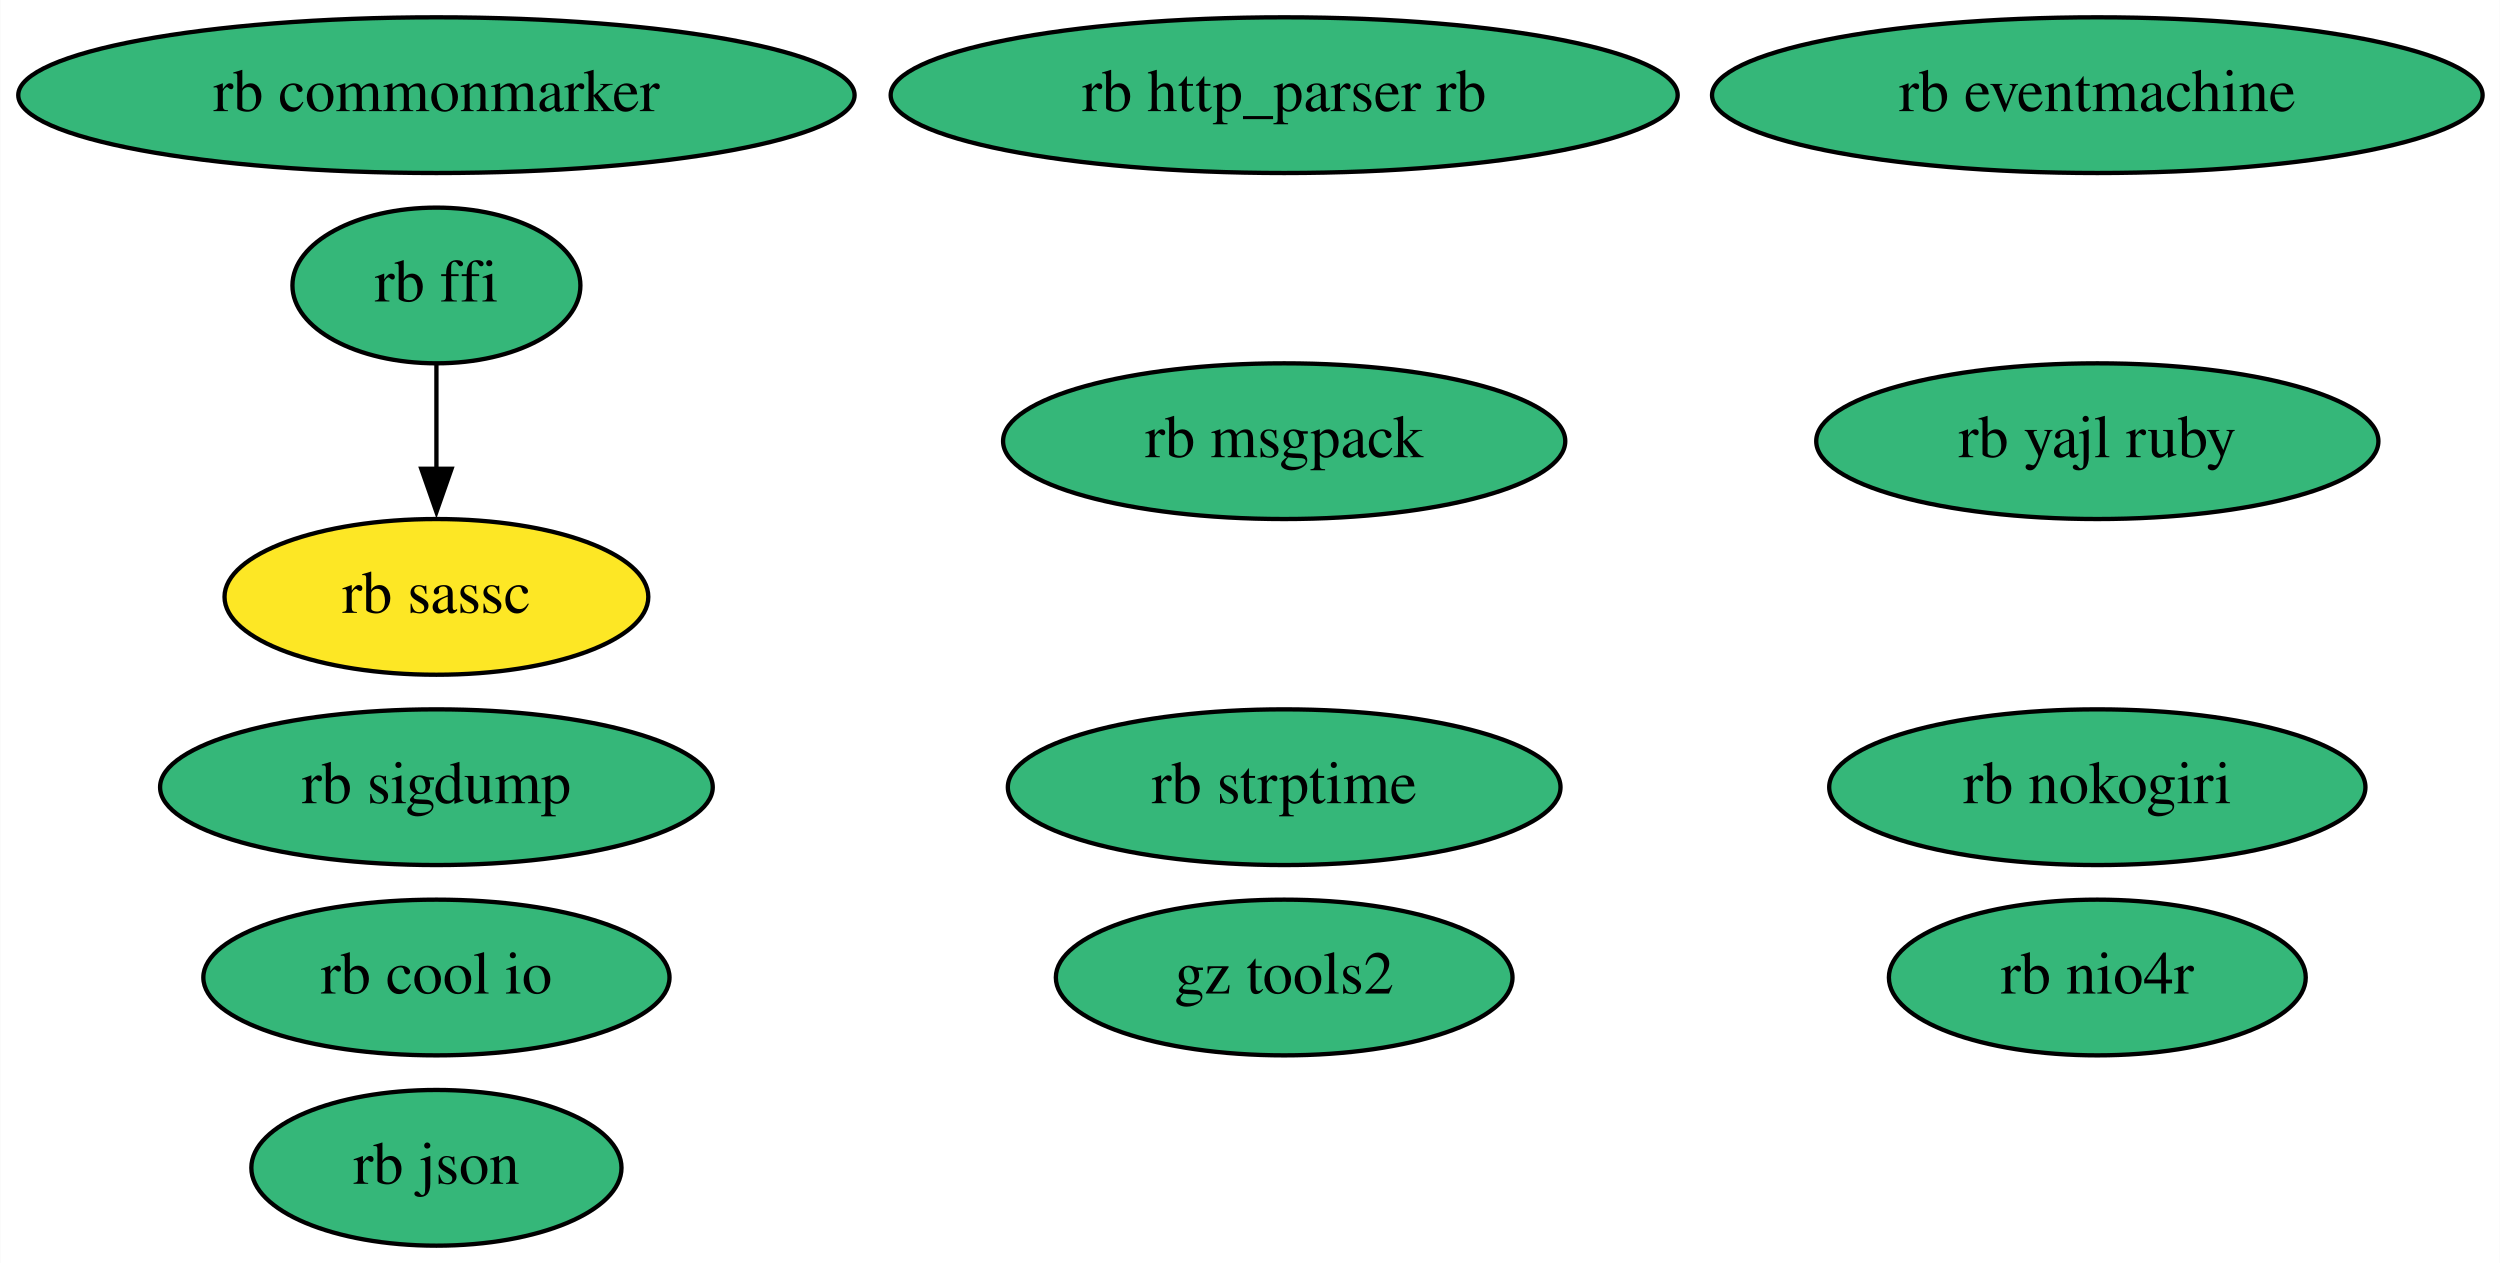
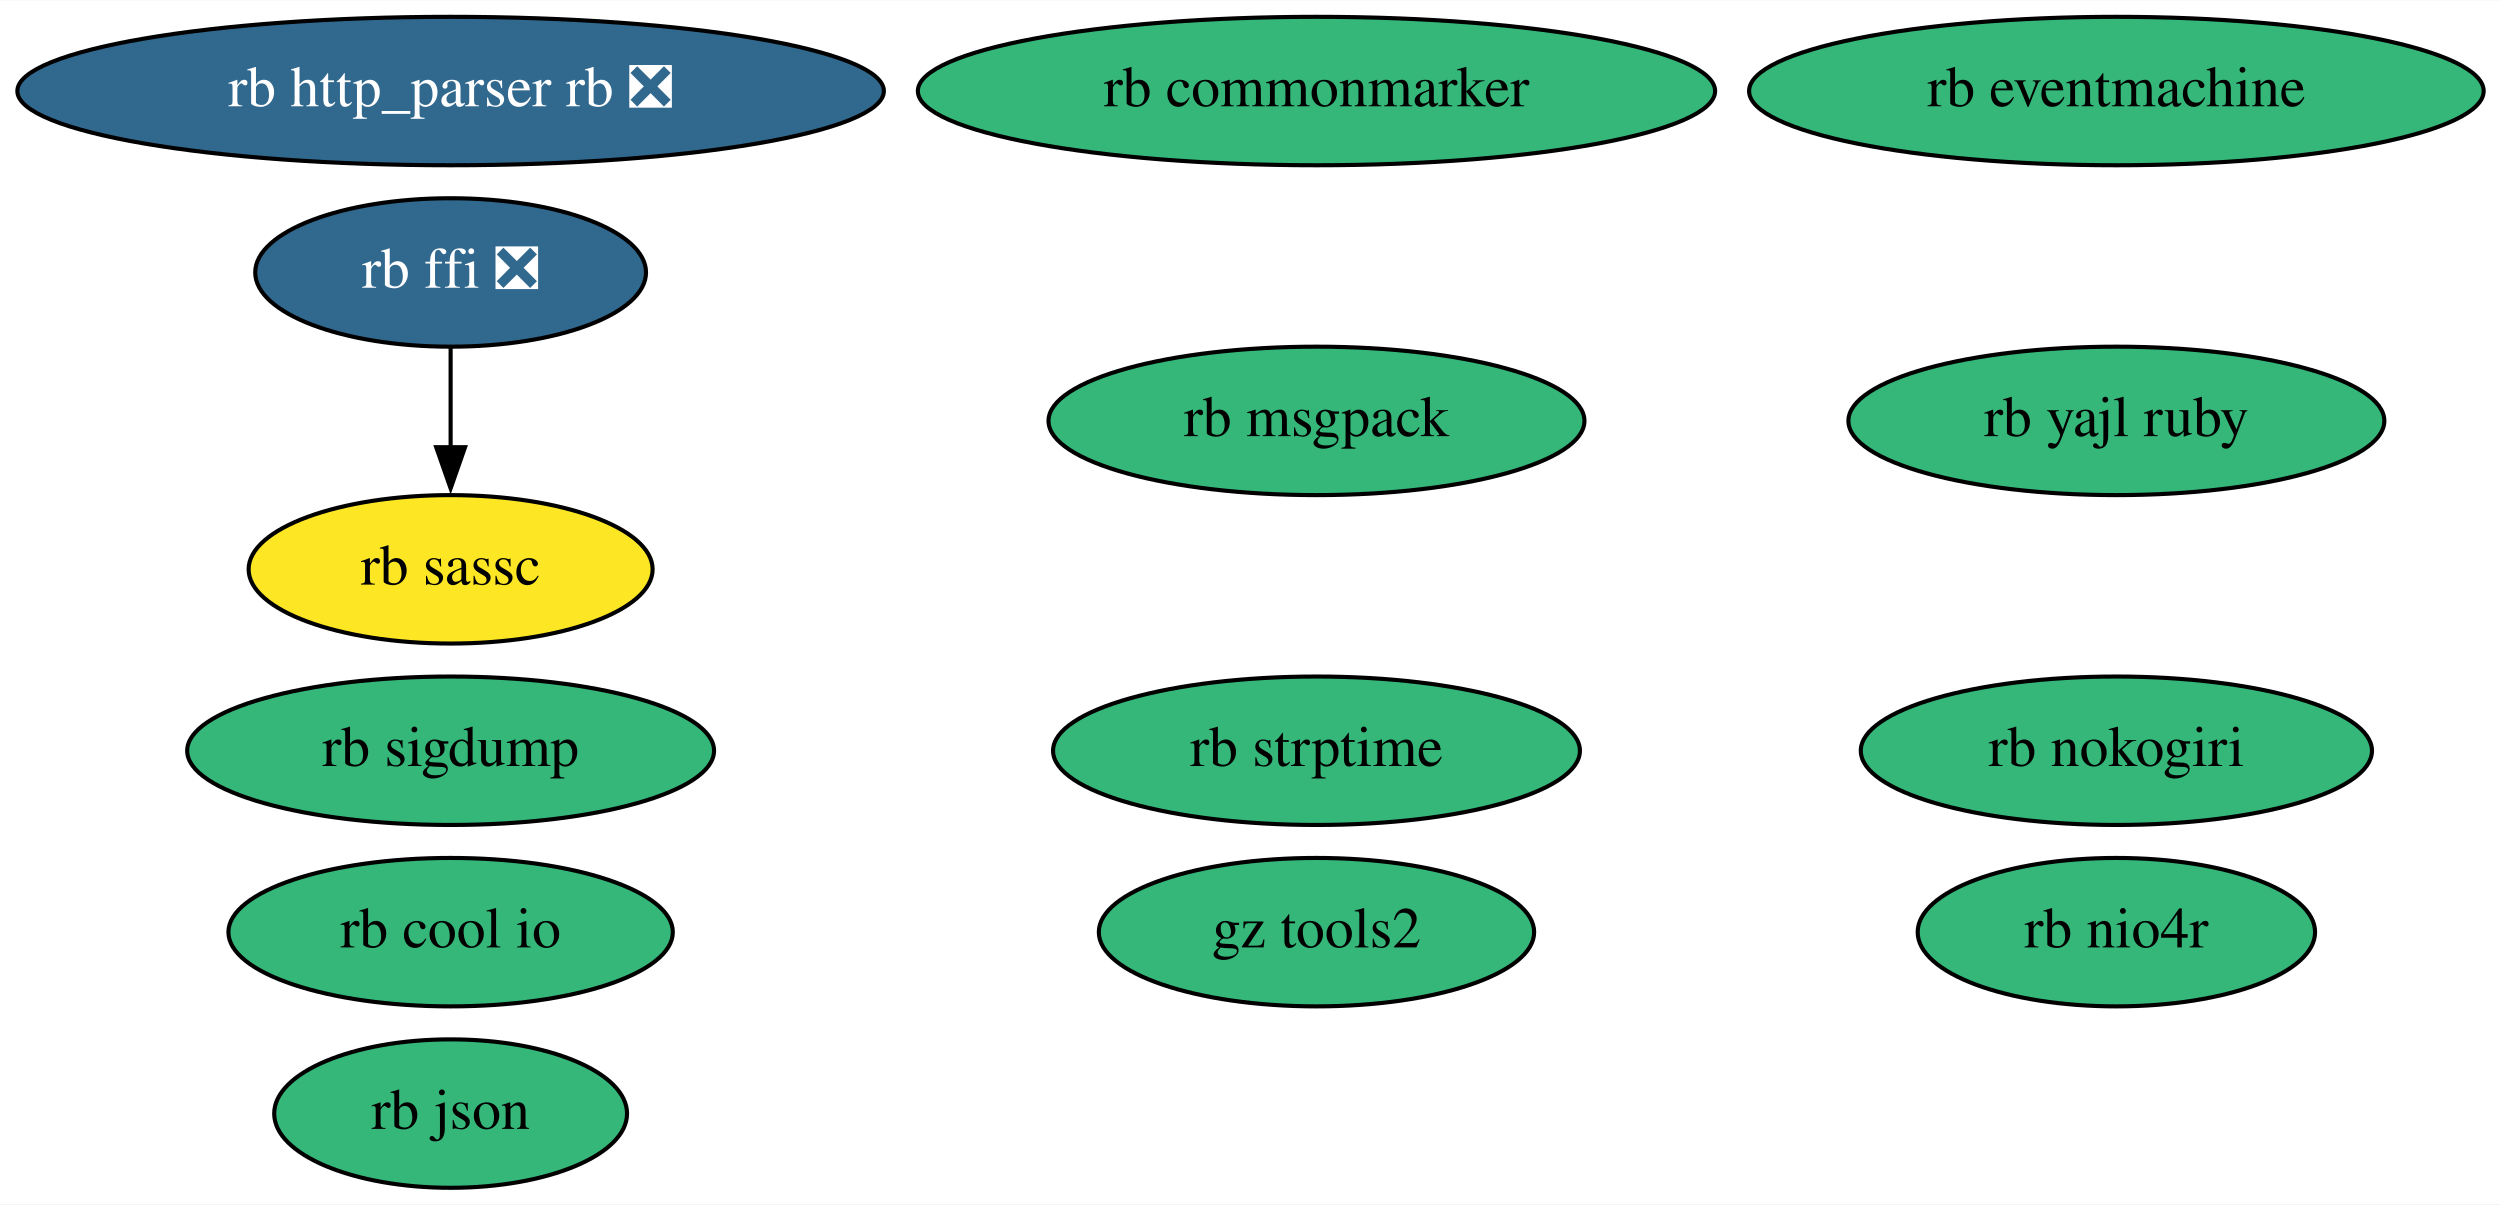
- <svg xmlns="http://www.w3.org/2000/svg" xmlns:xlink="http://www.w3.org/1999/xlink" width="578pt" height="292pt" viewBox="0.00 0.00 577.88 292.00">
+ <svg xmlns="http://www.w3.org/2000/svg" xmlns:xlink="http://www.w3.org/1999/xlink" width="606pt" height="292pt" viewBox="0.00 0.00 606.33 292.00">
  <g id="graph0" class="graph" transform="scale(1 1) rotate(0) translate(4 288)">
-     <polygon fill="white" stroke="none" points="-4,4 -4,-288 573.88,-288 573.88,4 -4,4" />
+     <polygon fill="white" stroke="none" points="-4,4 -4,-288 602.33,-288 602.33,4 -4,4" />
    <g id="node1" class="node">
      <g id="a_node1">
        <a xlink:href="https://github.com/conda-forge/rb-eventmachine-feedstock" xlink:title="rb eventmachine">
-           <ellipse fill="#35b779" stroke="black" cx="480.84" cy="-266" rx="89.08" ry="18" />
-           <text text-anchor="middle" x="480.84" y="-262.3" font-family="Times,serif" font-size="14.00">rb eventmachine</text>
+           <ellipse fill="#35b779" stroke="black" cx="509.29" cy="-266" rx="89.08" ry="18" />
+           <text text-anchor="middle" x="509.29" y="-262.3" font-family="Times,serif" font-size="14.00">rb eventmachine</text>
        </a>
      </g>
    </g>
    <g id="node2" class="node">
      <g id="a_node2">
-         <a xlink:href="https://github.com/conda-forge/rb-http_parser.rb-feedstock" xlink:title="rb http_parser rb">
-           <ellipse fill="#35b779" stroke="black" cx="292.84" cy="-266" rx="90.98" ry="18" />
-           <text text-anchor="middle" x="292.84" y="-262.3" font-family="Times,serif" font-size="14.00">rb http_parser rb</text>
+         <a xlink:href="https://github.com/conda-forge/rb-http_parser.rb-feedstock/pull/4" xlink:title="rb http_parser rb ❎">
+           <ellipse fill="#31688e" stroke="black" cx="105.29" cy="-266" rx="105.08" ry="18" />
+           <text text-anchor="middle" x="105.29" y="-262.3" font-family="Times,serif" font-size="14.00" fill="white">rb http_parser rb ❎</text>
        </a>
      </g>
    </g>
    <g id="node3" class="node">
      <g id="a_node3">
-         <a xlink:href="https://github.com/conda-forge/rb-ffi-feedstock" xlink:title="rb ffi">
-           <ellipse fill="#35b779" stroke="black" cx="96.84" cy="-222" rx="33.29" ry="18" />
-           <text text-anchor="middle" x="96.84" y="-218.3" font-family="Times,serif" font-size="14.00">rb ffi</text>
+         <a xlink:href="https://github.com/conda-forge/rb-ffi-feedstock/pull/12" xlink:title="rb ffi ❎">
+           <ellipse fill="#31688e" stroke="black" cx="105.29" cy="-222" rx="47.39" ry="18" />
+           <text text-anchor="middle" x="105.29" y="-218.3" font-family="Times,serif" font-size="14.00" fill="white">rb ffi ❎</text>
        </a>
      </g>
    </g>
    <g id="node4" class="node">
      <g id="a_node4">
        <a xlink:href="https://github.com/conda-forge/rb-sassc-feedstock" xlink:title="rb sassc">
-           <ellipse fill="#fde725" stroke="black" cx="96.84" cy="-150" rx="48.99" ry="18" />
-           <text text-anchor="middle" x="96.84" y="-146.3" font-family="Times,serif" font-size="14.00">rb sassc</text>
+           <ellipse fill="#fde725" stroke="black" cx="105.29" cy="-150" rx="48.99" ry="18" />
+           <text text-anchor="middle" x="105.29" y="-146.3" font-family="Times,serif" font-size="14.00">rb sassc</text>
        </a>
      </g>
    </g>
    <g id="edge1" class="edge">
-       <path fill="none" stroke="black" d="M96.84,-203.7C96.84,-196.41 96.84,-187.73 96.84,-179.54" />
-       <polygon fill="black" stroke="black" points="100.34,-179.62 96.84,-169.62 93.34,-179.62 100.34,-179.62" />
+       <path fill="none" stroke="black" d="M105.29,-203.7C105.29,-196.41 105.29,-187.73 105.29,-179.54" />
+       <polygon fill="black" stroke="black" points="108.79,-179.62 105.29,-169.62 101.79,-179.62 108.79,-179.62" />
    </g>
    <g id="node5" class="node">
      <g id="a_node5">
        <a xlink:href="https://github.com/conda-forge/rb-nokogiri-feedstock" xlink:title="rb nokogiri">
-           <ellipse fill="#35b779" stroke="black" cx="480.84" cy="-106" rx="61.99" ry="18" />
-           <text text-anchor="middle" x="480.84" y="-102.3" font-family="Times,serif" font-size="14.00">rb nokogiri</text>
+           <ellipse fill="#35b779" stroke="black" cx="509.29" cy="-106" rx="61.99" ry="18" />
+           <text text-anchor="middle" x="509.29" y="-102.3" font-family="Times,serif" font-size="14.00">rb nokogiri</text>
        </a>
      </g>
    </g>
    <g id="node6" class="node">
      <g id="a_node6">
        <a xlink:href="https://github.com/conda-forge/rb-commonmarker-feedstock" xlink:title="rb commonmarker">
-           <ellipse fill="#35b779" stroke="black" cx="96.84" cy="-266" rx="96.68" ry="18" />
-           <text text-anchor="middle" x="96.84" y="-262.3" font-family="Times,serif" font-size="14.00">rb commonmarker</text>
+           <ellipse fill="#35b779" stroke="black" cx="315.29" cy="-266" rx="96.68" ry="18" />
+           <text text-anchor="middle" x="315.29" y="-262.3" font-family="Times,serif" font-size="14.00">rb commonmarker</text>
        </a>
      </g>
    </g>
    <g id="node7" class="node">
      <g id="a_node7">
        <a xlink:href="https://github.com/conda-forge/rb-json-feedstock" xlink:title="rb json">
-           <ellipse fill="#35b779" stroke="black" cx="96.84" cy="-18" rx="42.79" ry="18" />
-           <text text-anchor="middle" x="96.84" y="-14.3" font-family="Times,serif" font-size="14.00">rb json</text>
+           <ellipse fill="#35b779" stroke="black" cx="105.29" cy="-18" rx="42.79" ry="18" />
+           <text text-anchor="middle" x="105.29" y="-14.3" font-family="Times,serif" font-size="14.00">rb json</text>
        </a>
      </g>
    </g>
    <g id="node8" class="node">
      <g id="a_node8">
        <a xlink:href="https://github.com/conda-forge/rb-msgpack-feedstock" xlink:title="rb msgpack">
-           <ellipse fill="#35b779" stroke="black" cx="292.84" cy="-186" rx="64.99" ry="18" />
-           <text text-anchor="middle" x="292.84" y="-182.3" font-family="Times,serif" font-size="14.00">rb msgpack</text>
+           <ellipse fill="#35b779" stroke="black" cx="315.29" cy="-186" rx="64.99" ry="18" />
+           <text text-anchor="middle" x="315.29" y="-182.3" font-family="Times,serif" font-size="14.00">rb msgpack</text>
        </a>
      </g>
    </g>
    <g id="node9" class="node">
      <g id="a_node9">
        <a xlink:href="https://github.com/conda-forge/rb-sigdump-feedstock" xlink:title="rb sigdump">
-           <ellipse fill="#35b779" stroke="black" cx="96.84" cy="-106" rx="63.89" ry="18" />
-           <text text-anchor="middle" x="96.84" y="-102.3" font-family="Times,serif" font-size="14.00">rb sigdump</text>
+           <ellipse fill="#35b779" stroke="black" cx="105.29" cy="-106" rx="63.89" ry="18" />
+           <text text-anchor="middle" x="105.29" y="-102.3" font-family="Times,serif" font-size="14.00">rb sigdump</text>
        </a>
      </g>
    </g>
    <g id="node10" class="node">
      <g id="a_node10">
        <a xlink:href="https://github.com/conda-forge/rb-strptime-feedstock" xlink:title="rb strptime">
-           <ellipse fill="#35b779" stroke="black" cx="292.84" cy="-106" rx="63.89" ry="18" />
-           <text text-anchor="middle" x="292.84" y="-102.3" font-family="Times,serif" font-size="14.00">rb strptime</text>
+           <ellipse fill="#35b779" stroke="black" cx="315.29" cy="-106" rx="63.89" ry="18" />
+           <text text-anchor="middle" x="315.29" y="-102.3" font-family="Times,serif" font-size="14.00">rb strptime</text>
        </a>
      </g>
    </g>
    <g id="node11" class="node">
      <g id="a_node11">
        <a xlink:href="https://github.com/conda-forge/rb-yajl-ruby-feedstock" xlink:title="rb yajl ruby">
-           <ellipse fill="#35b779" stroke="black" cx="480.84" cy="-186" rx="64.99" ry="18" />
-           <text text-anchor="middle" x="480.84" y="-182.3" font-family="Times,serif" font-size="14.00">rb yajl ruby</text>
+           <ellipse fill="#35b779" stroke="black" cx="509.29" cy="-186" rx="64.99" ry="18" />
+           <text text-anchor="middle" x="509.29" y="-182.3" font-family="Times,serif" font-size="14.00">rb yajl ruby</text>
        </a>
      </g>
    </g>
    <g id="node12" class="node">
      <g id="a_node12">
        <a xlink:href="https://github.com/conda-forge/rb-cool.io-feedstock" xlink:title="rb cool io">
-           <ellipse fill="#35b779" stroke="black" cx="96.84" cy="-62" rx="53.89" ry="18" />
-           <text text-anchor="middle" x="96.84" y="-58.3" font-family="Times,serif" font-size="14.00">rb cool io</text>
+           <ellipse fill="#35b779" stroke="black" cx="105.29" cy="-62" rx="53.89" ry="18" />
+           <text text-anchor="middle" x="105.29" y="-58.3" font-family="Times,serif" font-size="14.00">rb cool io</text>
        </a>
      </g>
    </g>
    <g id="node13" class="node">
      <g id="a_node13">
        <a xlink:href="https://github.com/conda-forge/rb-nio4r-feedstock" xlink:title="rb nio4r">
-           <ellipse fill="#35b779" stroke="black" cx="480.84" cy="-62" rx="48.19" ry="18" />
-           <text text-anchor="middle" x="480.84" y="-58.3" font-family="Times,serif" font-size="14.00">rb nio4r</text>
+           <ellipse fill="#35b779" stroke="black" cx="509.29" cy="-62" rx="48.19" ry="18" />
+           <text text-anchor="middle" x="509.29" y="-58.3" font-family="Times,serif" font-size="14.00">rb nio4r</text>
        </a>
      </g>
    </g>
    <g id="node14" class="node">
      <g id="a_node14">
        <a xlink:href="https://github.com/conda-forge/gz-tools2-feedstock" xlink:title="gz tools2">
-           <ellipse fill="#35b779" stroke="black" cx="292.84" cy="-62" rx="52.79" ry="18" />
-           <text text-anchor="middle" x="292.84" y="-58.3" font-family="Times,serif" font-size="14.00">gz tools2</text>
+           <ellipse fill="#35b779" stroke="black" cx="315.29" cy="-62" rx="52.79" ry="18" />
+           <text text-anchor="middle" x="315.29" y="-58.3" font-family="Times,serif" font-size="14.00">gz tools2</text>
        </a>
      </g>
    </g>
  </g>
</svg>
